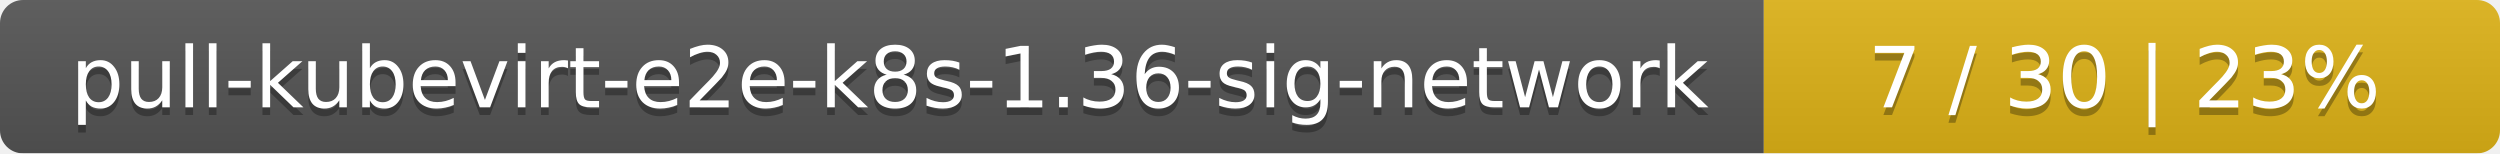
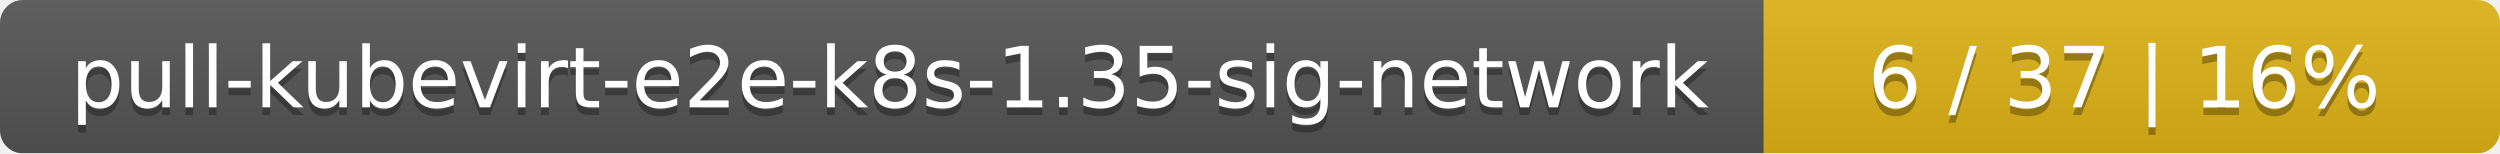
<svg xmlns="http://www.w3.org/2000/svg" width="326" height="20">
  <linearGradient id="smooth" x2="0" y2="100%">
    <stop offset="0" stop-color="#bbb" stop-opacity=".1" />
    <stop offset="1" stop-opacity=".1" />
  </linearGradient>
  <mask id="round">
    <rect width="326" height="20" rx="3" fill="#fff" />
  </mask>
  <g mask="url(#round)">
    <rect width="230" height="20" fill="#555" />
    <rect x="230" width="96" height="20" fill="#dfb317" />
    <rect width="326" height="20" fill="url(#smooth)" />
  </g>
  <g fill="#fff" text-anchor="middle" font-family="DejaVu Sans,Verdana,Geneva,sans-serif" font-size="11">
-     <text x="116" y="15" fill="#010101" fill-opacity=".3">pull-kubevirt-e2e-k8s-1.36-sig-network</text>
-     <text x="116" y="14">pull-kubevirt-e2e-k8s-1.36-sig-network</text>
-     <text x="277" y="15" fill="#010101" fill-opacity=".3">7 / 30    |    23%</text>
-     <text x="277" y="14">7 / 30    |    23%</text>
+     <text x="116" y="15" fill="#010101" fill-opacity=".3">pull-kubevirt-e2e-k8s-1.35-sig-network</text>
+     <text x="116" y="14">pull-kubevirt-e2e-k8s-1.35-sig-network</text>
+     <text x="277" y="15" fill="#010101" fill-opacity=".3">6 / 37    |    16%</text>
+     <text x="277" y="14">6 / 37    |    16%</text>
  </g>
</svg>
